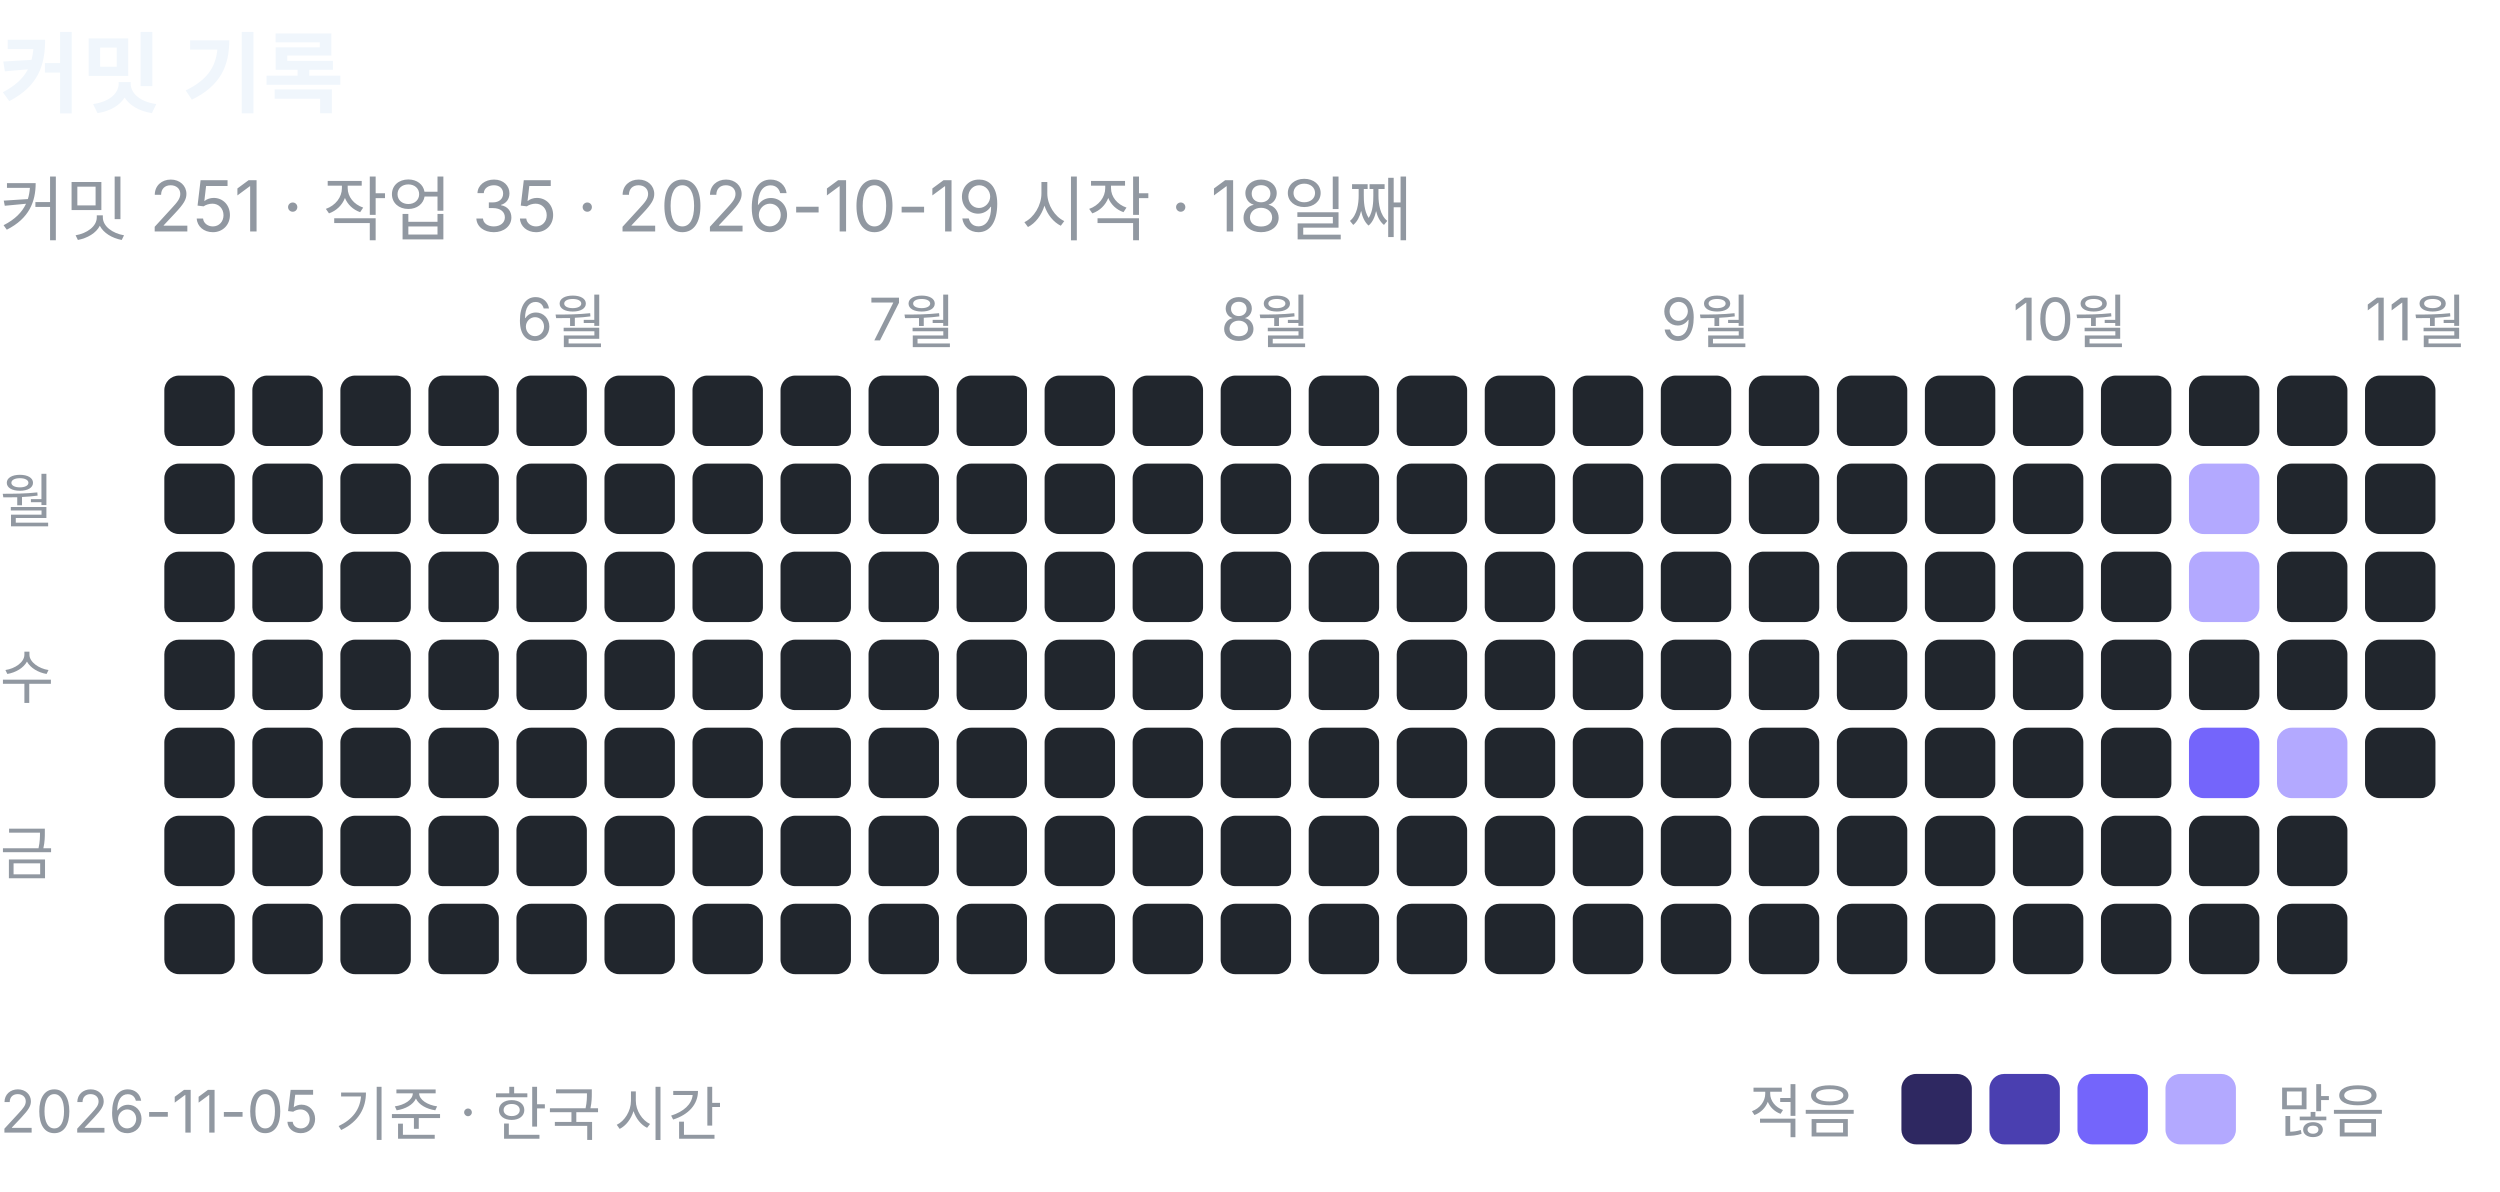
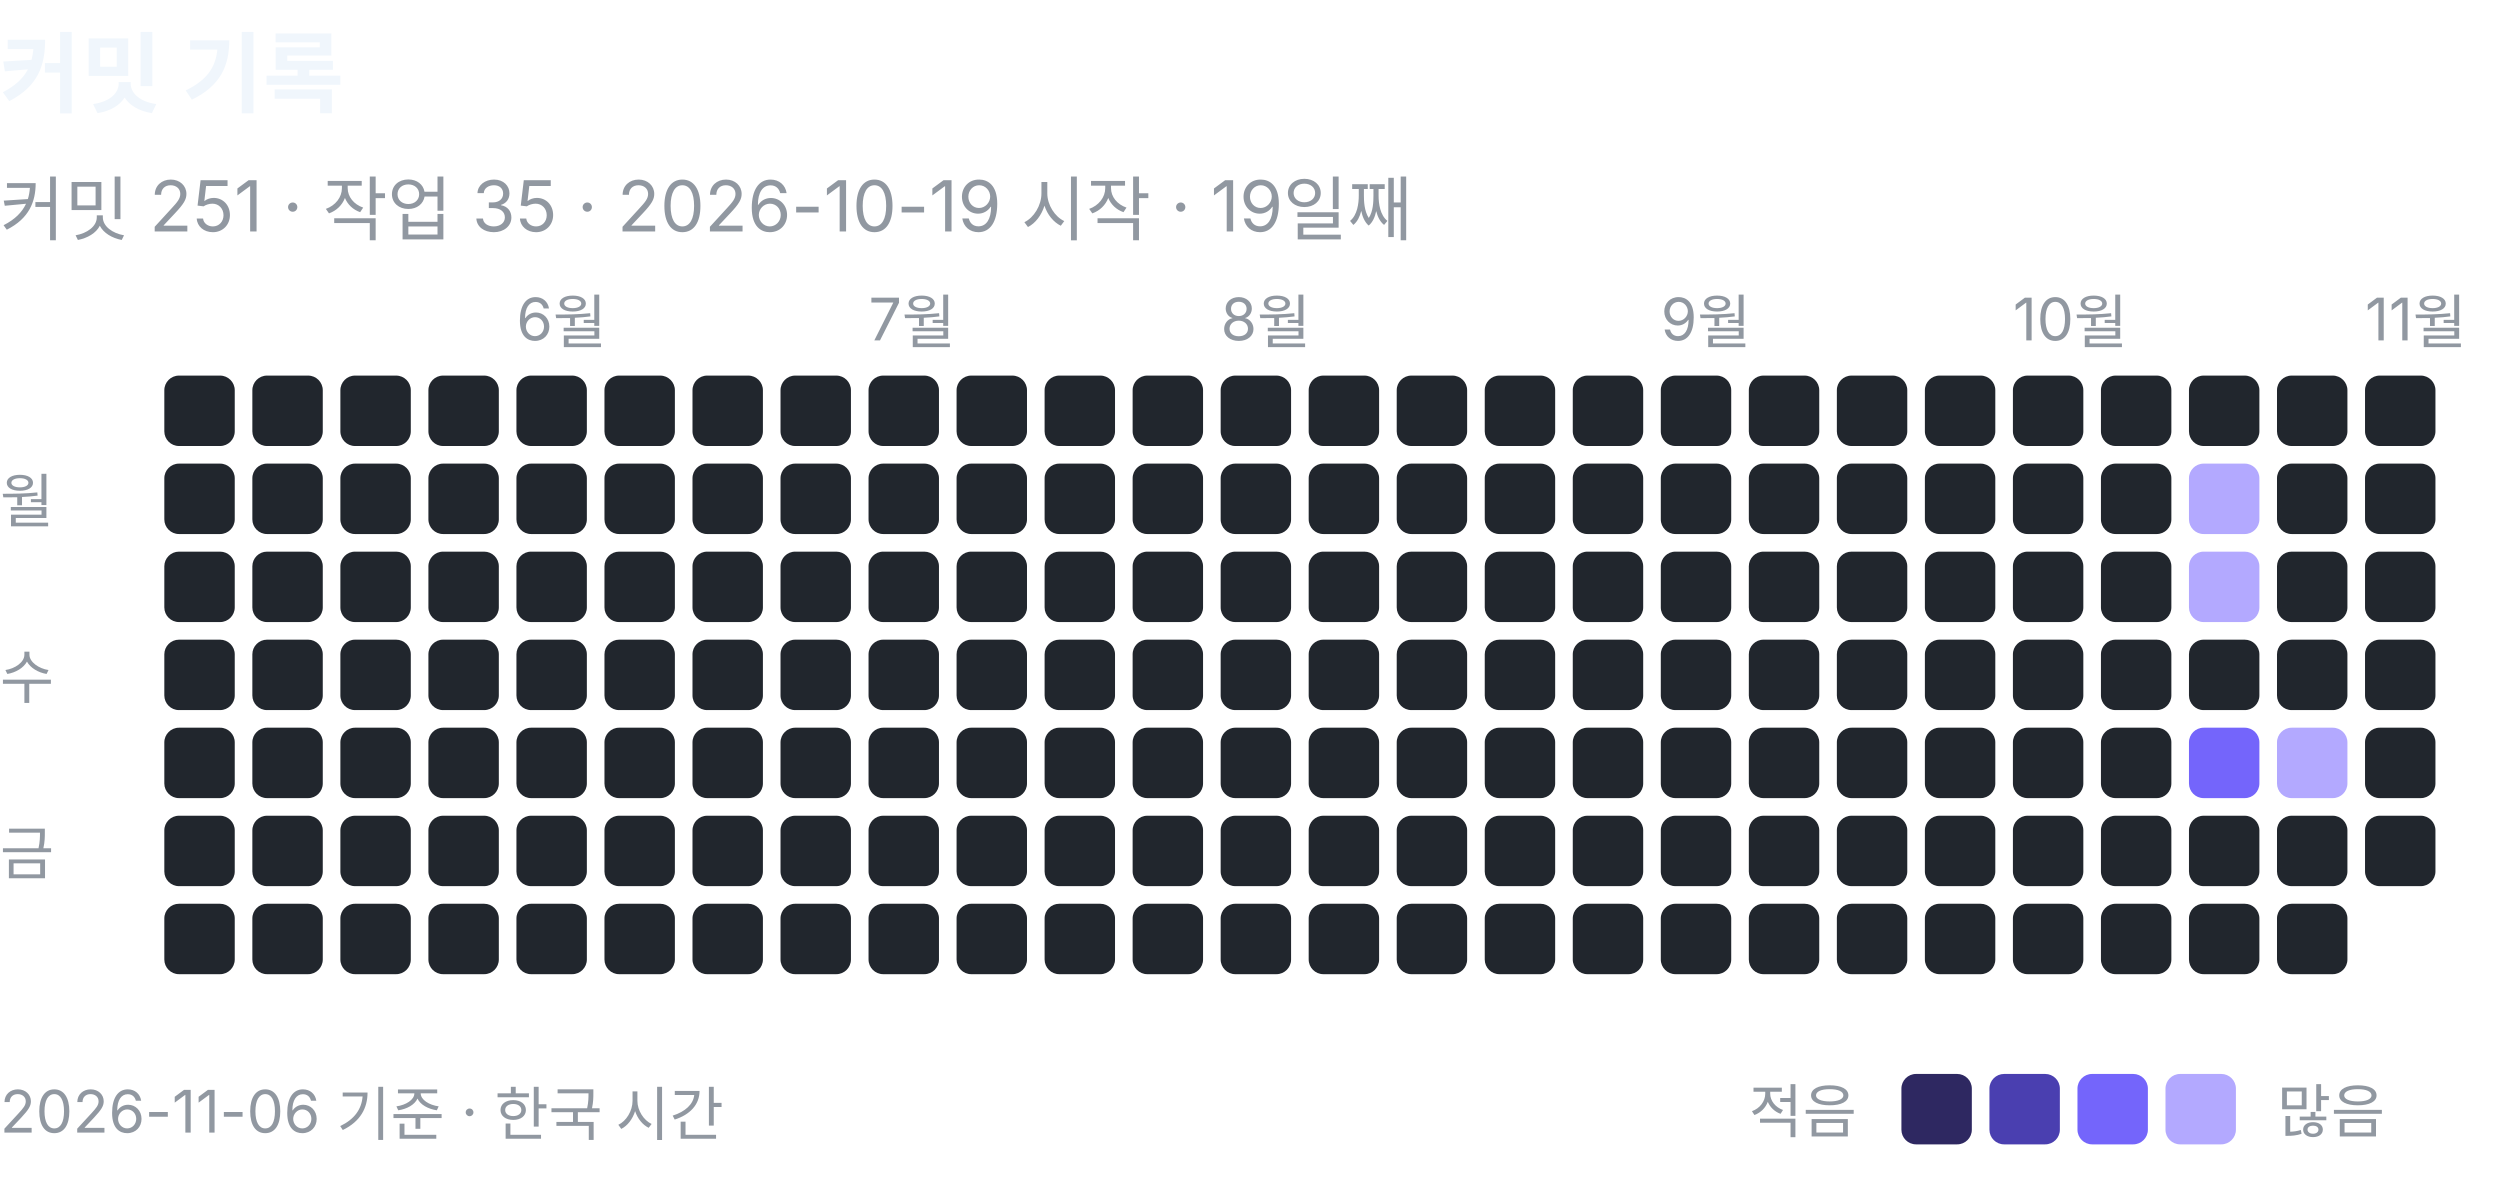
<svg xmlns="http://www.w3.org/2000/svg" width="426" height="203" viewBox="0 0 426 203" role="img" aria-label="커밋 기록: 커밋 251, 작업 35">
  <text x="0" y="18" font-family="-apple-system, BlinkMacSystemFont, 'Segoe UI', 'Apple SD Gothic Neo', 'Noto Sans KR', sans-serif" font-size="15" font-weight="600" fill="#f0f6fc">커밋 기록</text>
-   <text x="0" y="40" font-family="-apple-system, BlinkMacSystemFont, 'Segoe UI', 'Apple SD Gothic Neo', 'Noto Sans KR', sans-serif" font-size="12" fill="#9198a1">커밋 251 · 작업 35 · 2026-10-19 시작 · 18일째</text>
+   <text x="0" y="40" font-family="-apple-system, BlinkMacSystemFont, 'Segoe UI', 'Apple SD Gothic Neo', 'Noto Sans KR', sans-serif" font-size="12" fill="#9198a1">커밋 251 · 작업 35 · 2026-10-19 시작 · 19일째</text>
  <rect x="28" y="64" width="12" height="12" rx="2.5" fill="#21262d" />
  <rect x="28" y="79" width="12" height="12" rx="2.5" fill="#21262d" />
  <rect x="28" y="94" width="12" height="12" rx="2.5" fill="#21262d" />
  <rect x="28" y="109" width="12" height="12" rx="2.5" fill="#21262d" />
  <rect x="28" y="124" width="12" height="12" rx="2.5" fill="#21262d" />
  <rect x="28" y="139" width="12" height="12" rx="2.5" fill="#21262d" />
  <rect x="28" y="154" width="12" height="12" rx="2.5" fill="#21262d" />
  <rect x="43" y="64" width="12" height="12" rx="2.5" fill="#21262d" />
  <rect x="43" y="79" width="12" height="12" rx="2.5" fill="#21262d" />
  <rect x="43" y="94" width="12" height="12" rx="2.5" fill="#21262d" />
  <rect x="43" y="109" width="12" height="12" rx="2.5" fill="#21262d" />
  <rect x="43" y="124" width="12" height="12" rx="2.5" fill="#21262d" />
  <rect x="43" y="139" width="12" height="12" rx="2.5" fill="#21262d" />
  <rect x="43" y="154" width="12" height="12" rx="2.5" fill="#21262d" />
  <rect x="58" y="64" width="12" height="12" rx="2.5" fill="#21262d" />
  <rect x="58" y="79" width="12" height="12" rx="2.5" fill="#21262d" />
  <rect x="58" y="94" width="12" height="12" rx="2.5" fill="#21262d" />
  <rect x="58" y="109" width="12" height="12" rx="2.5" fill="#21262d" />
  <rect x="58" y="124" width="12" height="12" rx="2.5" fill="#21262d" />
  <rect x="58" y="139" width="12" height="12" rx="2.5" fill="#21262d" />
  <rect x="58" y="154" width="12" height="12" rx="2.5" fill="#21262d" />
  <rect x="73" y="64" width="12" height="12" rx="2.5" fill="#21262d" />
  <rect x="73" y="79" width="12" height="12" rx="2.5" fill="#21262d" />
  <rect x="73" y="94" width="12" height="12" rx="2.5" fill="#21262d" />
  <rect x="73" y="109" width="12" height="12" rx="2.5" fill="#21262d" />
  <rect x="73" y="124" width="12" height="12" rx="2.5" fill="#21262d" />
  <rect x="73" y="139" width="12" height="12" rx="2.5" fill="#21262d" />
  <rect x="73" y="154" width="12" height="12" rx="2.5" fill="#21262d" />
  <text x="88" y="58" font-family="-apple-system, BlinkMacSystemFont, 'Segoe UI', 'Apple SD Gothic Neo', 'Noto Sans KR', sans-serif" font-size="10" fill="#9198a1">6월</text>
  <rect x="88" y="64" width="12" height="12" rx="2.5" fill="#21262d" />
  <rect x="88" y="79" width="12" height="12" rx="2.5" fill="#21262d" />
  <rect x="88" y="94" width="12" height="12" rx="2.5" fill="#21262d" />
  <rect x="88" y="109" width="12" height="12" rx="2.5" fill="#21262d" />
  <rect x="88" y="124" width="12" height="12" rx="2.5" fill="#21262d" />
  <rect x="88" y="139" width="12" height="12" rx="2.5" fill="#21262d" />
  <rect x="88" y="154" width="12" height="12" rx="2.5" fill="#21262d" />
  <rect x="103" y="64" width="12" height="12" rx="2.5" fill="#21262d" />
  <rect x="103" y="79" width="12" height="12" rx="2.5" fill="#21262d" />
  <rect x="103" y="94" width="12" height="12" rx="2.5" fill="#21262d" />
  <rect x="103" y="109" width="12" height="12" rx="2.5" fill="#21262d" />
  <rect x="103" y="124" width="12" height="12" rx="2.5" fill="#21262d" />
  <rect x="103" y="139" width="12" height="12" rx="2.5" fill="#21262d" />
  <rect x="103" y="154" width="12" height="12" rx="2.5" fill="#21262d" />
  <rect x="118" y="64" width="12" height="12" rx="2.5" fill="#21262d" />
  <rect x="118" y="79" width="12" height="12" rx="2.5" fill="#21262d" />
  <rect x="118" y="94" width="12" height="12" rx="2.5" fill="#21262d" />
  <rect x="118" y="109" width="12" height="12" rx="2.5" fill="#21262d" />
  <rect x="118" y="124" width="12" height="12" rx="2.5" fill="#21262d" />
  <rect x="118" y="139" width="12" height="12" rx="2.5" fill="#21262d" />
  <rect x="118" y="154" width="12" height="12" rx="2.5" fill="#21262d" />
  <rect x="133" y="64" width="12" height="12" rx="2.5" fill="#21262d" />
  <rect x="133" y="79" width="12" height="12" rx="2.5" fill="#21262d" />
  <rect x="133" y="94" width="12" height="12" rx="2.5" fill="#21262d" />
  <rect x="133" y="109" width="12" height="12" rx="2.5" fill="#21262d" />
  <rect x="133" y="124" width="12" height="12" rx="2.5" fill="#21262d" />
  <rect x="133" y="139" width="12" height="12" rx="2.5" fill="#21262d" />
  <rect x="133" y="154" width="12" height="12" rx="2.5" fill="#21262d" />
  <text x="148" y="58" font-family="-apple-system, BlinkMacSystemFont, 'Segoe UI', 'Apple SD Gothic Neo', 'Noto Sans KR', sans-serif" font-size="10" fill="#9198a1">7월</text>
  <rect x="148" y="64" width="12" height="12" rx="2.5" fill="#21262d" />
  <rect x="148" y="79" width="12" height="12" rx="2.5" fill="#21262d" />
  <rect x="148" y="94" width="12" height="12" rx="2.5" fill="#21262d" />
  <rect x="148" y="109" width="12" height="12" rx="2.5" fill="#21262d" />
  <rect x="148" y="124" width="12" height="12" rx="2.5" fill="#21262d" />
  <rect x="148" y="139" width="12" height="12" rx="2.5" fill="#21262d" />
  <rect x="148" y="154" width="12" height="12" rx="2.5" fill="#21262d" />
  <rect x="163" y="64" width="12" height="12" rx="2.5" fill="#21262d" />
  <rect x="163" y="79" width="12" height="12" rx="2.5" fill="#21262d" />
  <rect x="163" y="94" width="12" height="12" rx="2.5" fill="#21262d" />
  <rect x="163" y="109" width="12" height="12" rx="2.5" fill="#21262d" />
  <rect x="163" y="124" width="12" height="12" rx="2.5" fill="#21262d" />
  <rect x="163" y="139" width="12" height="12" rx="2.5" fill="#21262d" />
  <rect x="163" y="154" width="12" height="12" rx="2.5" fill="#21262d" />
  <rect x="178" y="64" width="12" height="12" rx="2.5" fill="#21262d" />
  <rect x="178" y="79" width="12" height="12" rx="2.5" fill="#21262d" />
  <rect x="178" y="94" width="12" height="12" rx="2.5" fill="#21262d" />
  <rect x="178" y="109" width="12" height="12" rx="2.5" fill="#21262d" />
  <rect x="178" y="124" width="12" height="12" rx="2.5" fill="#21262d" />
  <rect x="178" y="139" width="12" height="12" rx="2.5" fill="#21262d" />
  <rect x="178" y="154" width="12" height="12" rx="2.5" fill="#21262d" />
  <rect x="193" y="64" width="12" height="12" rx="2.5" fill="#21262d" />
  <rect x="193" y="79" width="12" height="12" rx="2.5" fill="#21262d" />
  <rect x="193" y="94" width="12" height="12" rx="2.5" fill="#21262d" />
  <rect x="193" y="109" width="12" height="12" rx="2.5" fill="#21262d" />
  <rect x="193" y="124" width="12" height="12" rx="2.5" fill="#21262d" />
  <rect x="193" y="139" width="12" height="12" rx="2.5" fill="#21262d" />
  <rect x="193" y="154" width="12" height="12" rx="2.5" fill="#21262d" />
  <text x="208" y="58" font-family="-apple-system, BlinkMacSystemFont, 'Segoe UI', 'Apple SD Gothic Neo', 'Noto Sans KR', sans-serif" font-size="10" fill="#9198a1">8월</text>
  <rect x="208" y="64" width="12" height="12" rx="2.5" fill="#21262d" />
  <rect x="208" y="79" width="12" height="12" rx="2.5" fill="#21262d" />
  <rect x="208" y="94" width="12" height="12" rx="2.5" fill="#21262d" />
  <rect x="208" y="109" width="12" height="12" rx="2.5" fill="#21262d" />
  <rect x="208" y="124" width="12" height="12" rx="2.5" fill="#21262d" />
  <rect x="208" y="139" width="12" height="12" rx="2.5" fill="#21262d" />
  <rect x="208" y="154" width="12" height="12" rx="2.5" fill="#21262d" />
  <rect x="223" y="64" width="12" height="12" rx="2.5" fill="#21262d" />
  <rect x="223" y="79" width="12" height="12" rx="2.5" fill="#21262d" />
  <rect x="223" y="94" width="12" height="12" rx="2.5" fill="#21262d" />
  <rect x="223" y="109" width="12" height="12" rx="2.5" fill="#21262d" />
  <rect x="223" y="124" width="12" height="12" rx="2.5" fill="#21262d" />
  <rect x="223" y="139" width="12" height="12" rx="2.5" fill="#21262d" />
  <rect x="223" y="154" width="12" height="12" rx="2.5" fill="#21262d" />
  <rect x="238" y="64" width="12" height="12" rx="2.5" fill="#21262d" />
  <rect x="238" y="79" width="12" height="12" rx="2.5" fill="#21262d" />
  <rect x="238" y="94" width="12" height="12" rx="2.5" fill="#21262d" />
  <rect x="238" y="109" width="12" height="12" rx="2.5" fill="#21262d" />
  <rect x="238" y="124" width="12" height="12" rx="2.5" fill="#21262d" />
  <rect x="238" y="139" width="12" height="12" rx="2.5" fill="#21262d" />
  <rect x="238" y="154" width="12" height="12" rx="2.5" fill="#21262d" />
  <rect x="253" y="64" width="12" height="12" rx="2.5" fill="#21262d" />
  <rect x="253" y="79" width="12" height="12" rx="2.5" fill="#21262d" />
  <rect x="253" y="94" width="12" height="12" rx="2.5" fill="#21262d" />
  <rect x="253" y="109" width="12" height="12" rx="2.5" fill="#21262d" />
  <rect x="253" y="124" width="12" height="12" rx="2.5" fill="#21262d" />
  <rect x="253" y="139" width="12" height="12" rx="2.5" fill="#21262d" />
  <rect x="253" y="154" width="12" height="12" rx="2.5" fill="#21262d" />
  <rect x="268" y="64" width="12" height="12" rx="2.5" fill="#21262d" />
  <rect x="268" y="79" width="12" height="12" rx="2.5" fill="#21262d" />
  <rect x="268" y="94" width="12" height="12" rx="2.5" fill="#21262d" />
  <rect x="268" y="109" width="12" height="12" rx="2.5" fill="#21262d" />
  <rect x="268" y="124" width="12" height="12" rx="2.5" fill="#21262d" />
  <rect x="268" y="139" width="12" height="12" rx="2.5" fill="#21262d" />
  <rect x="268" y="154" width="12" height="12" rx="2.5" fill="#21262d" />
  <text x="283" y="58" font-family="-apple-system, BlinkMacSystemFont, 'Segoe UI', 'Apple SD Gothic Neo', 'Noto Sans KR', sans-serif" font-size="10" fill="#9198a1">9월</text>
  <rect x="283" y="64" width="12" height="12" rx="2.5" fill="#21262d" />
  <rect x="283" y="79" width="12" height="12" rx="2.5" fill="#21262d" />
  <rect x="283" y="94" width="12" height="12" rx="2.5" fill="#21262d" />
  <rect x="283" y="109" width="12" height="12" rx="2.5" fill="#21262d" />
  <rect x="283" y="124" width="12" height="12" rx="2.5" fill="#21262d" />
  <rect x="283" y="139" width="12" height="12" rx="2.5" fill="#21262d" />
  <rect x="283" y="154" width="12" height="12" rx="2.5" fill="#21262d" />
  <rect x="298" y="64" width="12" height="12" rx="2.5" fill="#21262d" />
  <rect x="298" y="79" width="12" height="12" rx="2.5" fill="#21262d" />
  <rect x="298" y="94" width="12" height="12" rx="2.5" fill="#21262d" />
  <rect x="298" y="109" width="12" height="12" rx="2.5" fill="#21262d" />
  <rect x="298" y="124" width="12" height="12" rx="2.5" fill="#21262d" />
  <rect x="298" y="139" width="12" height="12" rx="2.5" fill="#21262d" />
  <rect x="298" y="154" width="12" height="12" rx="2.5" fill="#21262d" />
  <rect x="313" y="64" width="12" height="12" rx="2.5" fill="#21262d" />
  <rect x="313" y="79" width="12" height="12" rx="2.5" fill="#21262d" />
  <rect x="313" y="94" width="12" height="12" rx="2.5" fill="#21262d" />
  <rect x="313" y="109" width="12" height="12" rx="2.5" fill="#21262d" />
  <rect x="313" y="124" width="12" height="12" rx="2.5" fill="#21262d" />
  <rect x="313" y="139" width="12" height="12" rx="2.5" fill="#21262d" />
  <rect x="313" y="154" width="12" height="12" rx="2.5" fill="#21262d" />
  <rect x="328" y="64" width="12" height="12" rx="2.5" fill="#21262d" />
  <rect x="328" y="79" width="12" height="12" rx="2.5" fill="#21262d" />
  <rect x="328" y="94" width="12" height="12" rx="2.5" fill="#21262d" />
  <rect x="328" y="109" width="12" height="12" rx="2.5" fill="#21262d" />
  <rect x="328" y="124" width="12" height="12" rx="2.5" fill="#21262d" />
  <rect x="328" y="139" width="12" height="12" rx="2.5" fill="#21262d" />
  <rect x="328" y="154" width="12" height="12" rx="2.5" fill="#21262d" />
  <text x="343" y="58" font-family="-apple-system, BlinkMacSystemFont, 'Segoe UI', 'Apple SD Gothic Neo', 'Noto Sans KR', sans-serif" font-size="10" fill="#9198a1">10월</text>
  <rect x="343" y="64" width="12" height="12" rx="2.5" fill="#21262d" />
  <rect x="343" y="79" width="12" height="12" rx="2.5" fill="#21262d" />
  <rect x="343" y="94" width="12" height="12" rx="2.5" fill="#21262d" />
  <rect x="343" y="109" width="12" height="12" rx="2.5" fill="#21262d" />
  <rect x="343" y="124" width="12" height="12" rx="2.5" fill="#21262d" />
  <rect x="343" y="139" width="12" height="12" rx="2.5" fill="#21262d" />
  <rect x="343" y="154" width="12" height="12" rx="2.5" fill="#21262d" />
  <rect x="358" y="64" width="12" height="12" rx="2.5" fill="#21262d" />
  <rect x="358" y="79" width="12" height="12" rx="2.5" fill="#21262d" />
  <rect x="358" y="94" width="12" height="12" rx="2.5" fill="#21262d" />
  <rect x="358" y="109" width="12" height="12" rx="2.5" fill="#21262d" />
  <rect x="358" y="124" width="12" height="12" rx="2.5" fill="#21262d" />
  <rect x="358" y="139" width="12" height="12" rx="2.5" fill="#21262d" />
  <rect x="358" y="154" width="12" height="12" rx="2.5" fill="#21262d" />
  <rect x="373" y="64" width="12" height="12" rx="2.5" fill="#21262d" />
  <rect x="373" y="79" width="12" height="12" rx="2.5" fill="#b3a9ff" />
  <rect x="373" y="94" width="12" height="12" rx="2.5" fill="#b3a9ff" />
  <rect x="373" y="109" width="12" height="12" rx="2.5" fill="#21262d" />
  <rect x="373" y="124" width="12" height="12" rx="2.5" fill="#7465fb" />
  <rect x="373" y="139" width="12" height="12" rx="2.5" fill="#21262d" />
  <rect x="373" y="154" width="12" height="12" rx="2.5" fill="#21262d" />
  <rect x="388" y="64" width="12" height="12" rx="2.5" fill="#21262d" />
  <rect x="388" y="79" width="12" height="12" rx="2.5" fill="#21262d" />
  <rect x="388" y="94" width="12" height="12" rx="2.5" fill="#21262d" />
  <rect x="388" y="109" width="12" height="12" rx="2.5" fill="#21262d" />
  <rect x="388" y="124" width="12" height="12" rx="2.5" fill="#b3a9ff" />
  <rect x="388" y="139" width="12" height="12" rx="2.5" fill="#21262d" />
  <rect x="388" y="154" width="12" height="12" rx="2.5" fill="#21262d" />
  <text x="403" y="58" font-family="-apple-system, BlinkMacSystemFont, 'Segoe UI', 'Apple SD Gothic Neo', 'Noto Sans KR', sans-serif" font-size="10" fill="#9198a1">11월</text>
  <rect x="403" y="64" width="12" height="12" rx="2.5" fill="#21262d" />
  <rect x="403" y="79" width="12" height="12" rx="2.5" fill="#21262d" />
  <rect x="403" y="94" width="12" height="12" rx="2.5" fill="#21262d" />
  <rect x="403" y="109" width="12" height="12" rx="2.5" fill="#21262d" />
  <rect x="403" y="124" width="12" height="12" rx="2.5" fill="#21262d" />
+   <rect x="403" y="139" width="12" height="12" rx="2.5" fill="#21262d" />
  <text x="0" y="89" font-family="-apple-system, BlinkMacSystemFont, 'Segoe UI', 'Apple SD Gothic Neo', 'Noto Sans KR', sans-serif" font-size="10" fill="#9198a1">월</text>
  <text x="0" y="119" font-family="-apple-system, BlinkMacSystemFont, 'Segoe UI', 'Apple SD Gothic Neo', 'Noto Sans KR', sans-serif" font-size="10" fill="#9198a1">수</text>
  <text x="0" y="149" font-family="-apple-system, BlinkMacSystemFont, 'Segoe UI', 'Apple SD Gothic Neo', 'Noto Sans KR', sans-serif" font-size="10" fill="#9198a1">금</text>
  <text x="298" y="193" font-family="-apple-system, BlinkMacSystemFont, 'Segoe UI', 'Apple SD Gothic Neo', 'Noto Sans KR', sans-serif" font-size="10" fill="#9198a1">적음</text>
  <rect x="324" y="183" width="12" height="12" rx="2.5" fill="#2e2861" />
  <rect x="339" y="183" width="12" height="12" rx="2.5" fill="#4a3fb0" />
  <rect x="354" y="183" width="12" height="12" rx="2.5" fill="#7465fb" />
  <rect x="369" y="183" width="12" height="12" rx="2.5" fill="#b3a9ff" />
  <text x="388" y="193" font-family="-apple-system, BlinkMacSystemFont, 'Segoe UI', 'Apple SD Gothic Neo', 'Noto Sans KR', sans-serif" font-size="10" fill="#9198a1">많음</text>
-   <text x="0" y="193" font-family="-apple-system, BlinkMacSystemFont, 'Segoe UI', 'Apple SD Gothic Neo', 'Noto Sans KR', sans-serif" font-size="10" fill="#9198a1">2026-11-05 기준 · 한국 시간</text>
+   <text x="0" y="193" font-family="-apple-system, BlinkMacSystemFont, 'Segoe UI', 'Apple SD Gothic Neo', 'Noto Sans KR', sans-serif" font-size="10" fill="#9198a1">2026-11-06 기준 · 한국 시간</text>
</svg>
